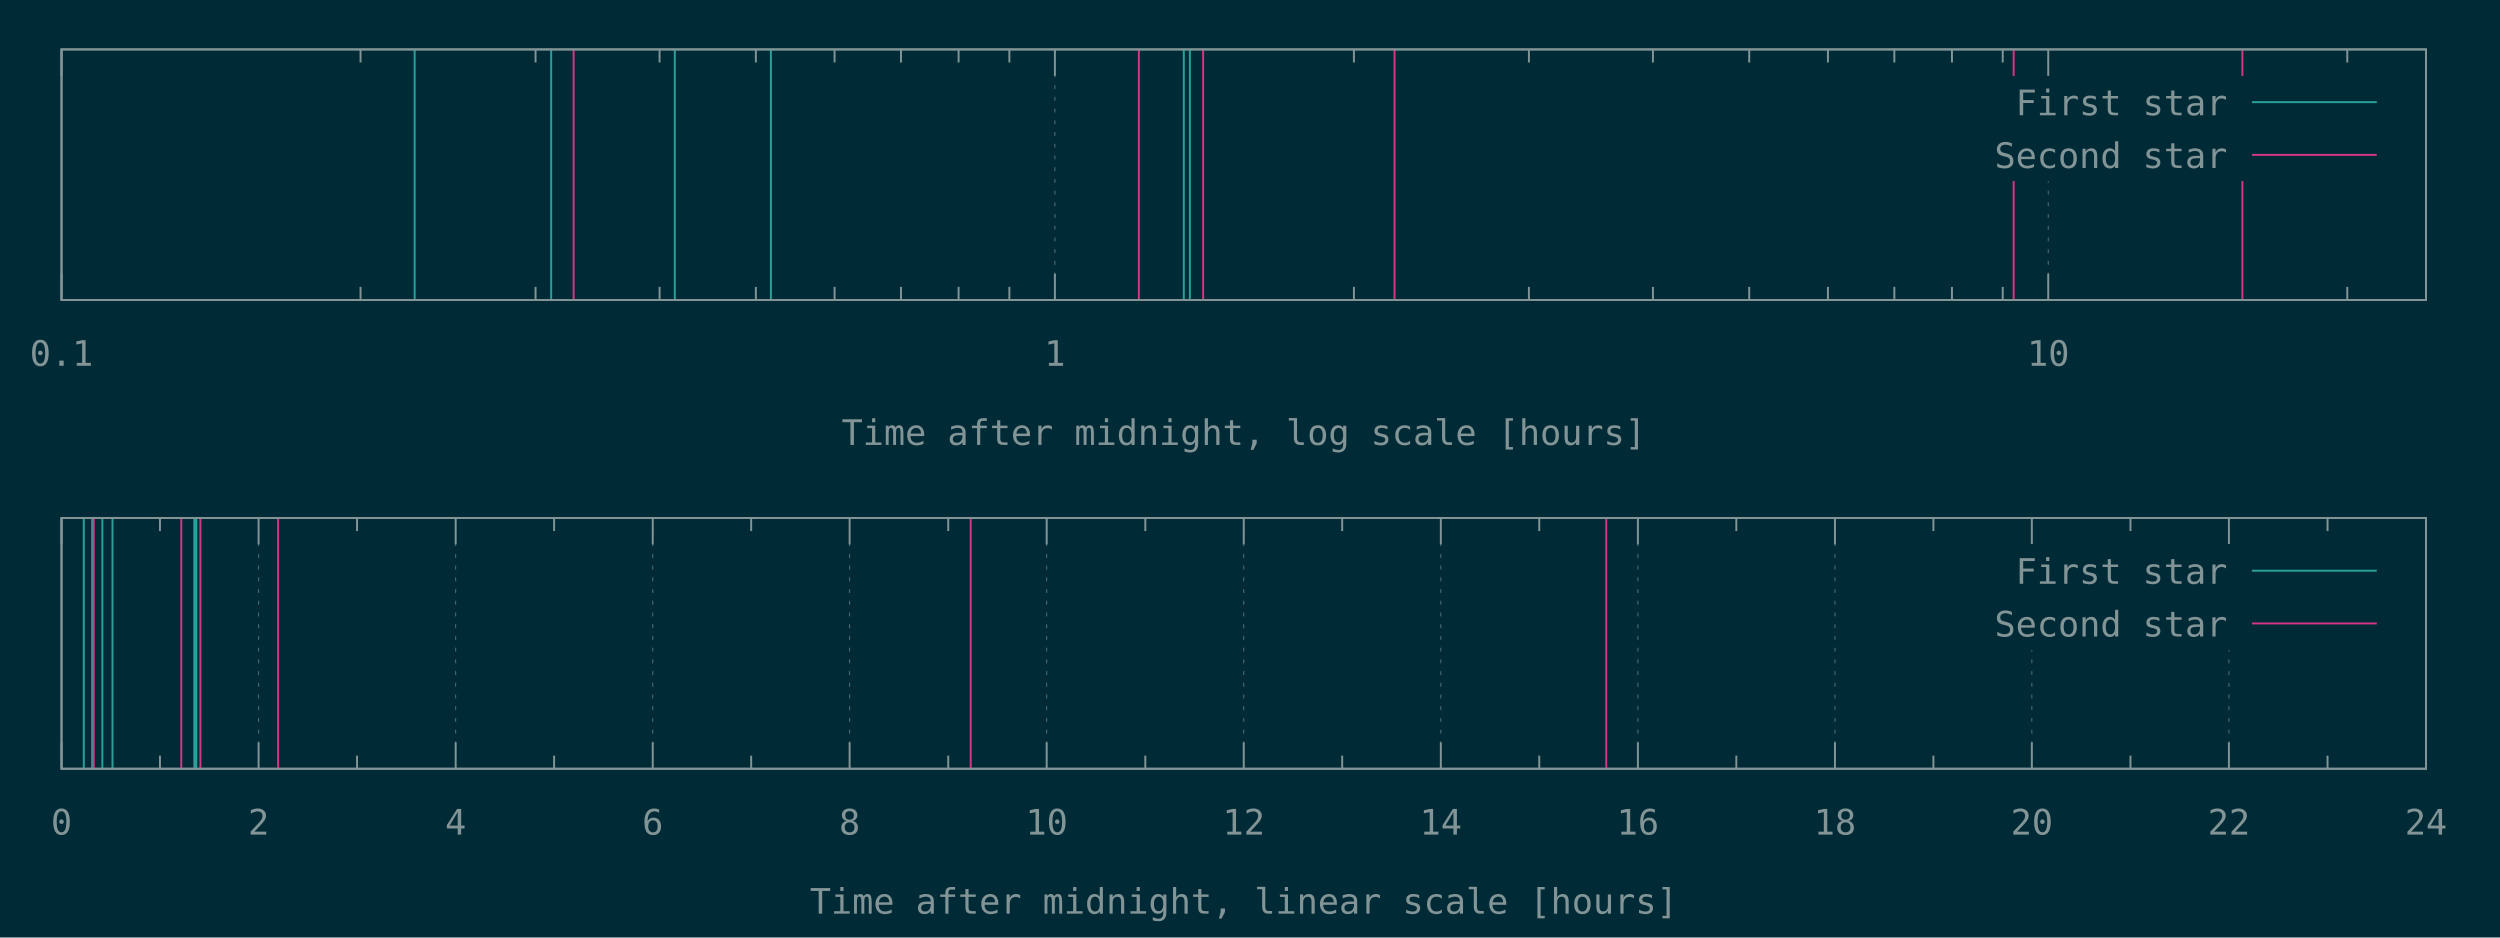
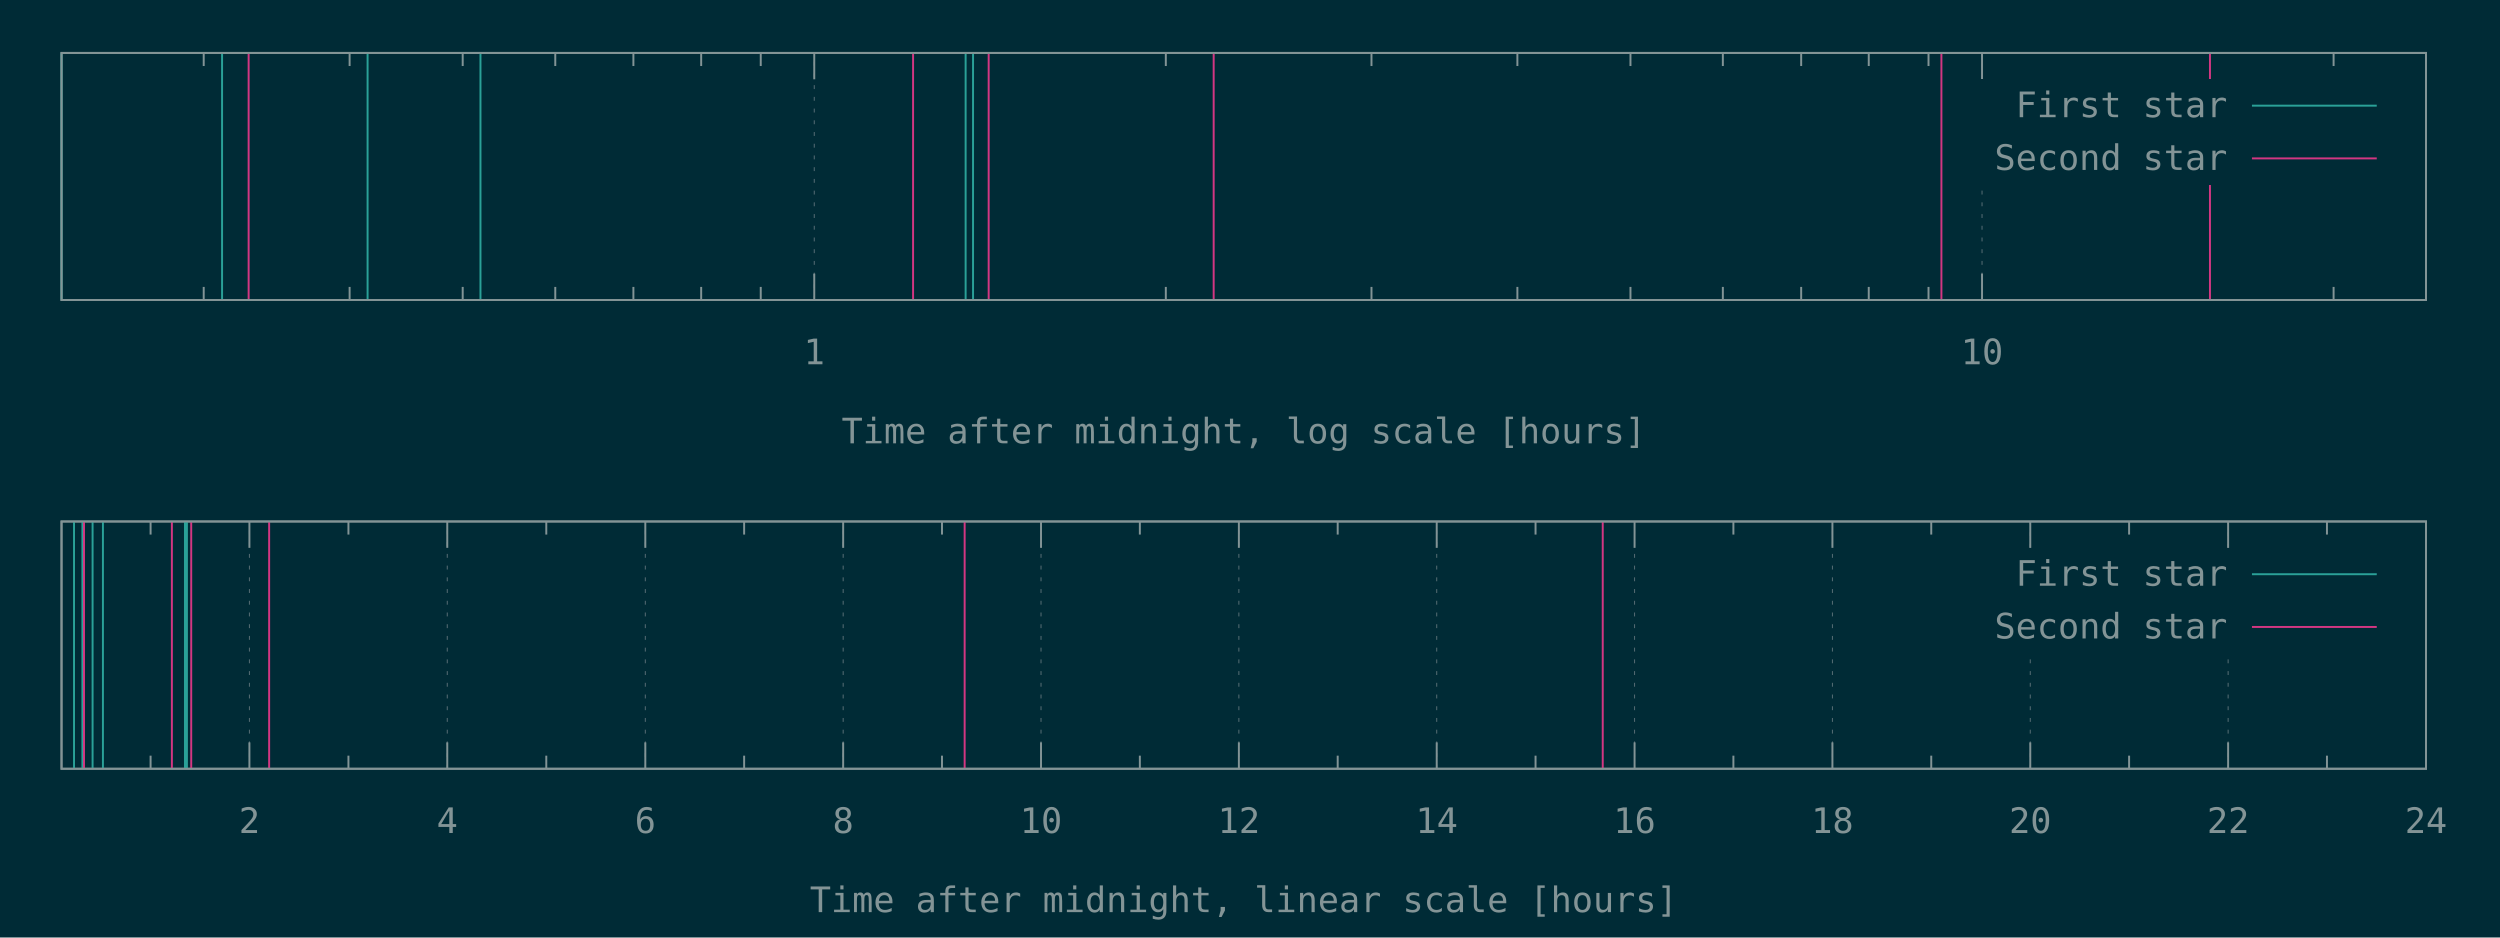
<svg xmlns="http://www.w3.org/2000/svg" xmlns:xlink="http://www.w3.org/1999/xlink" width="1280" height="480" viewBox="0 0 1280 480">
  <g id="gnuplot_canvas">
    <rect x="0" y="0" width="1280" height="480" fill="#002b36" />
    <defs>
      <circle id="gpDot" r="0.5" stroke-width="0.5" />
      <path id="gpPt0" stroke-width="0.148" stroke="currentColor" d="M-1,0 h2 M0,-1 v2" />
      <path id="gpPt1" stroke-width="0.148" stroke="currentColor" d="M-1,-1 L1,1 M1,-1 L-1,1" />
      <path id="gpPt2" stroke-width="0.148" stroke="currentColor" d="M-1,0 L1,0 M0,-1 L0,1 M-1,-1 L1,1 M-1,1 L1,-1" />
      <rect id="gpPt3" stroke-width="0.148" stroke="currentColor" x="-1" y="-1" width="2" height="2" />
      <rect id="gpPt4" stroke-width="0.148" stroke="currentColor" fill="currentColor" x="-1" y="-1" width="2" height="2" />
      <circle id="gpPt5" stroke-width="0.148" stroke="currentColor" cx="0" cy="0" r="1" />
      <use xlink:href="#gpPt5" id="gpPt6" fill="currentColor" stroke="none" />
      <path id="gpPt7" stroke-width="0.148" stroke="currentColor" d="M0,-1.33 L-1.33,0.67 L1.33,0.67 z" />
      <use xlink:href="#gpPt7" id="gpPt8" fill="currentColor" stroke="none" />
      <use xlink:href="#gpPt7" id="gpPt9" stroke="currentColor" transform="rotate(180)" />
      <use xlink:href="#gpPt9" id="gpPt10" fill="currentColor" stroke="none" />
      <use xlink:href="#gpPt3" id="gpPt11" stroke="currentColor" transform="rotate(45)" />
      <use xlink:href="#gpPt11" id="gpPt12" fill="currentColor" stroke="none" />
      <path id="gpPt13" stroke-width="0.148" stroke="currentColor" d="M0,1.330 L1.265,0.411 L0.782,-1.067 L-0.782,-1.076 L-1.265,0.411 z" />
      <use xlink:href="#gpPt13" id="gpPt14" fill="currentColor" stroke="none" />
      <filter id="textbox" filterUnits="objectBoundingBox" x="0" y="0" height="1" width="1">
        <feFlood flood-color="#002B36" flood-opacity="1" result="bgnd" />
        <feComposite in="SourceGraphic" in2="bgnd" operator="atop" />
      </filter>
      <filter id="greybox" filterUnits="objectBoundingBox" x="0" y="0" height="1" width="1">
        <feFlood flood-color="lightgrey" flood-opacity="1" result="grey" />
        <feComposite in="SourceGraphic" in2="grey" operator="atop" />
      </filter>
    </defs>
    <g fill="none" color="#002B36" stroke="currentColor" stroke-width="1.00" stroke-linecap="butt" stroke-linejoin="miter">
</g>
    <g fill="none" color="black" stroke="currentColor" stroke-width="1.00" stroke-linecap="butt" stroke-linejoin="miter">
- </g>
-     <g fill="none" color="black" stroke="rgb(131, 148, 150)" stroke-width="0.50" stroke-linecap="butt" stroke-linejoin="miter">
- </g>
-     <g fill="none" color="gray" stroke="currentColor" stroke-width="0.50" stroke-linecap="butt" stroke-linejoin="miter">
-       <path stroke="rgb( 88, 110, 117)" stroke-dasharray="2,4" class="gridline" d="M31.5,153.6 L31.5,25.3  " />
-     </g>
-     <g fill="none" color="gray" stroke="rgb( 88, 110, 117)" stroke-width="1.00" stroke-linecap="butt" stroke-linejoin="miter">
- </g>
-     <g fill="none" color="black" stroke="currentColor" stroke-width="1.00" stroke-linecap="butt" stroke-linejoin="miter">
-       <path stroke="rgb(131, 148, 150)" d="M31.5,153.6 L31.5,140.1 M31.5,25.3 L31.5,38.8  " />
-       <g transform="translate(31.5,187.3)" stroke="none" fill="rgb(131,148,150)" font-family="Inconsolata" font-size="18.00" text-anchor="middle">
-         <text>
-           <tspan font-family="Inconsolata"> 0.1</tspan>
-         </text>
-       </g>
-     </g>
-     <g fill="none" color="black" stroke="currentColor" stroke-width="1.00" stroke-linecap="butt" stroke-linejoin="miter">
-       <path stroke="rgb(131, 148, 150)" d="M184.6,153.6 L184.6,146.9 M184.6,25.3 L184.6,32.0 M274.2,153.6 L274.2,146.9 M274.2,25.3 L274.2,32.0   M337.7,153.6 L337.7,146.9 M337.7,25.3 L337.7,32.0 M387.0,153.6 L387.0,146.9 M387.0,25.3 L387.0,32.0   M427.3,153.6 L427.3,146.9 M427.3,25.3 L427.3,32.0 M461.3,153.6 L461.3,146.9 M461.3,25.3 L461.3,32.0   M490.8,153.6 L490.8,146.9 M490.8,25.3 L490.8,32.0 M516.8,153.6 L516.8,146.9 M516.8,25.3 L516.8,32.0    " />
-     </g>
-     <g fill="none" color="black" stroke="rgb(131, 148, 150)" stroke-width="0.50" stroke-linecap="butt" stroke-linejoin="miter">
- </g>
-     <g fill="none" color="gray" stroke="currentColor" stroke-width="0.50" stroke-linecap="butt" stroke-linejoin="miter">
-       <path stroke="rgb( 88, 110, 117)" stroke-dasharray="2,4" class="gridline" d="M540.1,153.6 L540.1,25.3  " />
-     </g>
-     <g fill="none" color="gray" stroke="rgb( 88, 110, 117)" stroke-width="1.00" stroke-linecap="butt" stroke-linejoin="miter">
- </g>
-     <g fill="none" color="black" stroke="currentColor" stroke-width="1.00" stroke-linecap="butt" stroke-linejoin="miter">
-       <path stroke="rgb(131, 148, 150)" d="M540.1,153.6 L540.1,140.1 M540.1,25.3 L540.1,38.8  " />
-       <g transform="translate(540.1,187.3)" stroke="none" fill="rgb(131,148,150)" font-family="Inconsolata" font-size="18.00" text-anchor="middle">
+       <path stroke="rgb(131, 148, 150)" d="M104.3,153.6 L104.3,146.9 M104.3,27.1 L104.3,33.8 M179.0,153.6 L179.0,146.9 M179.0,27.1 L179.0,33.8   M236.9,153.6 L236.9,146.9 M236.9,27.1 L236.9,33.8 M284.3,153.6 L284.3,146.9 M284.3,27.1 L284.3,33.8   M324.3,153.6 L324.3,146.9 M324.3,27.1 L324.3,33.8 M359.0,153.6 L359.0,146.9 M359.0,27.1 L359.0,33.8   M389.5,153.6 L389.5,146.9 M389.5,27.1 L389.5,33.8  " />
+     </g>
+     <g fill="none" color="black" stroke="rgb(131, 148, 150)" stroke-width="0.50" stroke-linecap="butt" stroke-linejoin="miter">
+ </g>
+     <g fill="none" color="gray" stroke="currentColor" stroke-width="0.50" stroke-linecap="butt" stroke-linejoin="miter">
+       <path stroke="rgb( 88, 110, 117)" stroke-dasharray="2,4" class="gridline" d="M416.9,153.6 L416.9,27.1  " />
+     </g>
+     <g fill="none" color="gray" stroke="rgb( 88, 110, 117)" stroke-width="1.00" stroke-linecap="butt" stroke-linejoin="miter">
+ </g>
+     <g fill="none" color="black" stroke="currentColor" stroke-width="1.00" stroke-linecap="butt" stroke-linejoin="miter">
+       <path stroke="rgb(131, 148, 150)" d="M416.9,153.6 L416.9,140.1 M416.9,27.1 L416.9,40.6  " />
+       <g transform="translate(416.9,186.5)" stroke="none" fill="rgb(131,148,150)" font-family="Inconsolata" font-size="18.00" text-anchor="middle">
        <text>
          <tspan font-family="Inconsolata"> 1</tspan>
        </text>
      </g>
    </g>
    <g fill="none" color="black" stroke="currentColor" stroke-width="1.00" stroke-linecap="butt" stroke-linejoin="miter">
-       <path stroke="rgb(131, 148, 150)" d="M693.2,153.6 L693.2,146.9 M693.2,25.3 L693.2,32.0 M782.8,153.6 L782.8,146.9 M782.8,25.3 L782.8,32.0   M846.3,153.6 L846.3,146.9 M846.3,25.3 L846.3,32.0 M895.6,153.6 L895.6,146.9 M895.6,25.3 L895.6,32.0   M935.9,153.6 L935.9,146.9 M935.9,25.3 L935.9,32.0 M969.9,153.6 L969.9,146.9 M969.9,25.3 L969.9,32.0   M999.4,153.6 L999.4,146.9 M999.4,25.3 L999.4,32.0 M1025.4,153.6 L1025.4,146.9 M1025.4,25.3 L1025.4,32.0    " />
-     </g>
-     <g fill="none" color="black" stroke="rgb(131, 148, 150)" stroke-width="0.50" stroke-linecap="butt" stroke-linejoin="miter">
- </g>
-     <g fill="none" color="gray" stroke="currentColor" stroke-width="0.50" stroke-linecap="butt" stroke-linejoin="miter">
-       <path stroke="rgb( 88, 110, 117)" stroke-dasharray="2,4" class="gridline" d="M1048.7,153.6 L1048.7,92.8 M1048.7,38.8 L1048.7,25.3  " />
-     </g>
-     <g fill="none" color="gray" stroke="rgb( 88, 110, 117)" stroke-width="1.00" stroke-linecap="butt" stroke-linejoin="miter">
- </g>
-     <g fill="none" color="black" stroke="currentColor" stroke-width="1.00" stroke-linecap="butt" stroke-linejoin="miter">
-       <path stroke="rgb(131, 148, 150)" d="M1048.7,153.6 L1048.7,140.1 M1048.7,25.3 L1048.7,38.8  " />
-       <g transform="translate(1048.7,187.3)" stroke="none" fill="rgb(131,148,150)" font-family="Inconsolata" font-size="18.00" text-anchor="middle">
+       <path stroke="rgb(131, 148, 150)" d="M596.9,153.6 L596.9,146.9 M596.9,27.1 L596.9,33.8 M702.2,153.6 L702.2,146.9 M702.2,27.1 L702.2,33.8   M776.9,153.6 L776.9,146.9 M776.9,27.1 L776.9,33.8 M834.8,153.6 L834.8,146.9 M834.8,27.1 L834.8,33.8   M882.1,153.6 L882.1,146.9 M882.1,27.1 L882.1,33.8 M922.2,153.6 L922.2,146.9 M922.2,27.1 L922.2,33.8   M956.8,153.6 L956.8,146.9 M956.8,27.1 L956.8,33.8 M987.4,153.6 L987.4,146.9 M987.4,27.1 L987.4,33.8    " />
+     </g>
+     <g fill="none" color="black" stroke="rgb(131, 148, 150)" stroke-width="0.50" stroke-linecap="butt" stroke-linejoin="miter">
+ </g>
+     <g fill="none" color="gray" stroke="currentColor" stroke-width="0.50" stroke-linecap="butt" stroke-linejoin="miter">
+       <path stroke="rgb( 88, 110, 117)" stroke-dasharray="2,4" class="gridline" d="M1014.8,153.6 L1014.8,94.6 M1014.8,40.6 L1014.8,27.1  " />
+     </g>
+     <g fill="none" color="gray" stroke="rgb( 88, 110, 117)" stroke-width="1.00" stroke-linecap="butt" stroke-linejoin="miter">
+ </g>
+     <g fill="none" color="black" stroke="currentColor" stroke-width="1.00" stroke-linecap="butt" stroke-linejoin="miter">
+       <path stroke="rgb(131, 148, 150)" d="M1014.8,153.6 L1014.8,140.1 M1014.8,27.1 L1014.8,40.6  " />
+       <g transform="translate(1014.8,186.5)" stroke="none" fill="rgb(131,148,150)" font-family="Inconsolata" font-size="18.00" text-anchor="middle">
        <text>
          <tspan font-family="Inconsolata"> 10</tspan>
        </text>
      </g>
    </g>
    <g fill="none" color="black" stroke="currentColor" stroke-width="1.00" stroke-linecap="butt" stroke-linejoin="miter">
-       <path stroke="rgb(131, 148, 150)" d="M1201.8,153.6 L1201.8,146.9 M1201.8,25.3 L1201.8,32.0  " />
-     </g>
-     <g fill="none" color="black" stroke="currentColor" stroke-width="1.00" stroke-linecap="butt" stroke-linejoin="miter">
-       <path stroke="rgb(131, 148, 150)" d="M31.5,25.3 L31.5,153.6 L1242.1,153.6 L1242.1,25.3 L31.5,25.3 Z  " />
-     </g>
-     <g fill="none" color="black" stroke="currentColor" stroke-width="1.00" stroke-linecap="butt" stroke-linejoin="miter">
-       <g transform="translate(636.8,227.8)" stroke="none" fill="rgb(131,148,150)" font-family="Inconsolata" font-size="18.00" text-anchor="middle">
+       <path stroke="rgb(131, 148, 150)" d="M1194.8,153.6 L1194.8,146.9 M1194.8,27.1 L1194.8,33.8  " />
+     </g>
+     <g fill="none" color="black" stroke="currentColor" stroke-width="1.00" stroke-linecap="butt" stroke-linejoin="miter">
+       <path stroke="rgb(131, 148, 150)" d="M31.5,27.1 L31.5,153.6 L1242.1,153.6 L1242.1,27.1 L31.5,27.1 Z  " />
+     </g>
+     <g fill="none" color="black" stroke="currentColor" stroke-width="1.00" stroke-linecap="butt" stroke-linejoin="miter">
+       <g transform="translate(636.8,227.0)" stroke="none" fill="rgb(131,148,150)" font-family="Inconsolata" font-size="18.00" text-anchor="middle">
        <text>
          <tspan font-family="Inconsolata">Time after midnight, log scale [hours]</tspan>
        </text>
      </g>
    </g>
    <g fill="none" color="black" stroke="currentColor" stroke-width="1.00" stroke-linecap="butt" stroke-linejoin="miter">
</g>
    <g id="gnuplot_plot_1a">
      <g fill="none" color="black" stroke="currentColor" stroke-width="1.00" stroke-linecap="butt" stroke-linejoin="miter">
-         <path stroke="rgb( 42, 161, 152)" d="M212.3,153.6 L212.3,25.3 M282.2,153.6 L282.2,25.3 M345.5,153.6 L345.5,25.3 M394.7,153.6 L394.7,25.3   M606.1,153.6 L606.1,25.3 M609.2,153.6 L609.2,25.3  " />
+         <path stroke="rgb( 42, 161, 152)" d="M31.5,153.6 L31.5,27.1 M113.7,153.6 L113.7,27.1 M188.2,153.6 L188.2,27.1 M246.0,153.6 L246.0,27.1   M494.4,153.6 L494.4,27.1 M498.2,153.6 L498.2,27.1  " />
      </g>
    </g>
    <g id="gnuplot_plot_2a">
      <g fill="none" color="black" stroke="currentColor" stroke-width="1.00" stroke-linecap="butt" stroke-linejoin="miter">
-         <path stroke="rgb(211,  54, 130)" d="M293.7,153.6 L293.7,25.3 M583.1,153.6 L583.1,25.3 M616.0,153.6 L616.0,25.3 M714.0,153.6 L714.0,25.3   M1031.0,153.6 L1031.0,25.3 M1148.1,153.6 L1148.1,25.3  " />
+         <path stroke="rgb(211,  54, 130)" d="M127.3,153.6 L127.3,27.1 M467.5,153.6 L467.5,27.1 M506.2,153.6 L506.2,27.1 M621.4,153.6 L621.4,27.1   M994.0,153.6 L994.0,27.1 M1131.5,153.6 L1131.5,27.1  " />
      </g>
    </g>
    <g stroke="none" shape-rendering="crispEdges">
-       <polygon fill="#002B36" points="1001.8,92.8 1229.5,92.8 1229.5,38.8 1001.8,38.8 " />
+       <polygon fill="#002B36" points="1001.8,94.6 1229.5,94.6 1229.5,40.6 1001.8,40.6 " />
    </g>
    <g id="gnuplot_plot_1a">
      <g fill="none" color="black" stroke="currentColor" stroke-width="1.00" stroke-linecap="butt" stroke-linejoin="miter">
-         <g transform="translate(1140.4,59.0)" stroke="none" fill="rgb(131,148,150)" font-family="Inconsolata" font-size="18.00" text-anchor="end">
+         <g transform="translate(1140.4,60.0)" stroke="none" fill="rgb(131,148,150)" font-family="Inconsolata" font-size="18.00" text-anchor="end">
          <text>
            <tspan font-family="Inconsolata">First star</tspan>
          </text>
        </g>
      </g>
      <g fill="none" color="black" stroke="currentColor" stroke-width="1.00" stroke-linecap="butt" stroke-linejoin="miter">
-         <path stroke="rgb( 42, 161, 152)" d="M1153.0,52.3 L1216.9,52.3  " />
+         <path stroke="rgb( 42, 161, 152)" d="M1153.0,54.1 L1216.9,54.1  " />
      </g>
    </g>
    <g id="gnuplot_plot_2a">
      <g fill="none" color="black" stroke="currentColor" stroke-width="1.00" stroke-linecap="butt" stroke-linejoin="miter">
-         <g transform="translate(1140.4,86.0)" stroke="none" fill="rgb(131,148,150)" font-family="Inconsolata" font-size="18.00" text-anchor="end">
+         <g transform="translate(1140.4,87.0)" stroke="none" fill="rgb(131,148,150)" font-family="Inconsolata" font-size="18.00" text-anchor="end">
          <text>
            <tspan font-family="Inconsolata">Second star</tspan>
          </text>
        </g>
      </g>
      <g fill="none" color="black" stroke="currentColor" stroke-width="1.00" stroke-linecap="butt" stroke-linejoin="miter">
-         <path stroke="rgb(211,  54, 130)" d="M1153.0,79.3 L1216.9,79.3  " />
+         <path stroke="rgb(211,  54, 130)" d="M1153.0,81.1 L1216.9,81.1  " />
      </g>
    </g>
    <g fill="none" color="#002B36" stroke="rgb(211,  54, 130)" stroke-width="2.00" stroke-linecap="butt" stroke-linejoin="miter">
</g>
    <g fill="none" color="black" stroke="currentColor" stroke-width="2.00" stroke-linecap="butt" stroke-linejoin="miter">
</g>
    <g fill="none" color="black" stroke="black" stroke-width="1.00" stroke-linecap="butt" stroke-linejoin="miter">
</g>
    <g fill="none" color="black" stroke="currentColor" stroke-width="1.00" stroke-linecap="butt" stroke-linejoin="miter">
-       <path stroke="rgb(131, 148, 150)" d="M31.5,25.3 L31.5,153.6 L1242.1,153.6 L1242.1,25.3 L31.5,25.3 Z  " />
-     </g>
-     <g fill="none" color="black" stroke="currentColor" stroke-width="1.00" stroke-linecap="butt" stroke-linejoin="miter">
- </g>
-     <g fill="none" color="black" stroke="currentColor" stroke-width="1.00" stroke-linecap="butt" stroke-linejoin="miter">
- </g>
-     <g fill="none" color="black" stroke="rgb(131, 148, 150)" stroke-width="0.50" stroke-linecap="butt" stroke-linejoin="miter">
- </g>
-     <g fill="none" color="gray" stroke="currentColor" stroke-width="0.50" stroke-linecap="butt" stroke-linejoin="miter">
-       <path stroke="rgb( 88, 110, 117)" stroke-dasharray="2,4" class="gridline" d="M31.5,393.6 L31.5,265.2  " />
-     </g>
-     <g fill="none" color="gray" stroke="rgb( 88, 110, 117)" stroke-width="1.00" stroke-linecap="butt" stroke-linejoin="miter">
- </g>
-     <g fill="none" color="black" stroke="currentColor" stroke-width="1.00" stroke-linecap="butt" stroke-linejoin="miter">
-       <path stroke="rgb(131, 148, 150)" d="M31.5,393.6 L31.5,380.1 M31.5,265.2 L31.5,278.7  " />
-       <g transform="translate(31.5,427.3)" stroke="none" fill="rgb(131,148,150)" font-family="Inconsolata" font-size="18.00" text-anchor="middle">
-         <text>
-           <tspan font-family="Inconsolata"> 0</tspan>
-         </text>
-       </g>
-     </g>
-     <g fill="none" color="black" stroke="currentColor" stroke-width="1.00" stroke-linecap="butt" stroke-linejoin="miter">
-       <path stroke="rgb(131, 148, 150)" d="M81.9,393.6 L81.9,386.9 M81.9,265.2 L81.9,271.9  " />
-     </g>
-     <g fill="none" color="black" stroke="rgb(131, 148, 150)" stroke-width="0.50" stroke-linecap="butt" stroke-linejoin="miter">
- </g>
-     <g fill="none" color="gray" stroke="currentColor" stroke-width="0.50" stroke-linecap="butt" stroke-linejoin="miter">
-       <path stroke="rgb( 88, 110, 117)" stroke-dasharray="2,4" class="gridline" d="M132.4,393.6 L132.4,265.2  " />
-     </g>
-     <g fill="none" color="gray" stroke="rgb( 88, 110, 117)" stroke-width="1.00" stroke-linecap="butt" stroke-linejoin="miter">
- </g>
-     <g fill="none" color="black" stroke="currentColor" stroke-width="1.00" stroke-linecap="butt" stroke-linejoin="miter">
-       <path stroke="rgb(131, 148, 150)" d="M132.4,393.6 L132.4,380.1 M132.4,265.2 L132.4,278.7  " />
-       <g transform="translate(132.4,427.3)" stroke="none" fill="rgb(131,148,150)" font-family="Inconsolata" font-size="18.00" text-anchor="middle">
+       <path stroke="rgb(131, 148, 150)" d="M31.5,27.1 L31.5,153.6 L1242.1,153.6 L1242.1,27.1 L31.5,27.1 Z  " />
+     </g>
+     <g fill="none" color="black" stroke="currentColor" stroke-width="1.00" stroke-linecap="butt" stroke-linejoin="miter">
+ </g>
+     <g fill="none" color="black" stroke="currentColor" stroke-width="1.00" stroke-linecap="butt" stroke-linejoin="miter">
+       <path stroke="rgb(131, 148, 150)" d="M77.1,393.6 L77.1,386.9 M77.1,267.0 L77.1,273.7  " />
+     </g>
+     <g fill="none" color="black" stroke="rgb(131, 148, 150)" stroke-width="0.50" stroke-linecap="butt" stroke-linejoin="miter">
+ </g>
+     <g fill="none" color="gray" stroke="currentColor" stroke-width="0.50" stroke-linecap="butt" stroke-linejoin="miter">
+       <path stroke="rgb( 88, 110, 117)" stroke-dasharray="2,4" class="gridline" d="M127.7,393.6 L127.7,267.0  " />
+     </g>
+     <g fill="none" color="gray" stroke="rgb( 88, 110, 117)" stroke-width="1.00" stroke-linecap="butt" stroke-linejoin="miter">
+ </g>
+     <g fill="none" color="black" stroke="currentColor" stroke-width="1.00" stroke-linecap="butt" stroke-linejoin="miter">
+       <path stroke="rgb(131, 148, 150)" d="M127.7,393.6 L127.7,380.1 M127.7,267.0 L127.7,280.5  " />
+       <g transform="translate(127.7,426.5)" stroke="none" fill="rgb(131,148,150)" font-family="Inconsolata" font-size="18.00" text-anchor="middle">
        <text>
          <tspan font-family="Inconsolata"> 2</tspan>
        </text>
      </g>
    </g>
    <g fill="none" color="black" stroke="currentColor" stroke-width="1.00" stroke-linecap="butt" stroke-linejoin="miter">
-       <path stroke="rgb(131, 148, 150)" d="M182.8,393.6 L182.8,386.9 M182.8,265.2 L182.8,271.9  " />
-     </g>
-     <g fill="none" color="black" stroke="rgb(131, 148, 150)" stroke-width="0.50" stroke-linecap="butt" stroke-linejoin="miter">
- </g>
-     <g fill="none" color="gray" stroke="currentColor" stroke-width="0.50" stroke-linecap="butt" stroke-linejoin="miter">
-       <path stroke="rgb( 88, 110, 117)" stroke-dasharray="2,4" class="gridline" d="M233.3,393.6 L233.3,265.2  " />
-     </g>
-     <g fill="none" color="gray" stroke="rgb( 88, 110, 117)" stroke-width="1.00" stroke-linecap="butt" stroke-linejoin="miter">
- </g>
-     <g fill="none" color="black" stroke="currentColor" stroke-width="1.00" stroke-linecap="butt" stroke-linejoin="miter">
-       <path stroke="rgb(131, 148, 150)" d="M233.3,393.6 L233.3,380.1 M233.3,265.2 L233.3,278.7  " />
-       <g transform="translate(233.3,427.3)" stroke="none" fill="rgb(131,148,150)" font-family="Inconsolata" font-size="18.00" text-anchor="middle">
+       <path stroke="rgb(131, 148, 150)" d="M178.4,393.6 L178.4,386.9 M178.4,267.0 L178.4,273.7  " />
+     </g>
+     <g fill="none" color="black" stroke="rgb(131, 148, 150)" stroke-width="0.50" stroke-linecap="butt" stroke-linejoin="miter">
+ </g>
+     <g fill="none" color="gray" stroke="currentColor" stroke-width="0.50" stroke-linecap="butt" stroke-linejoin="miter">
+       <path stroke="rgb( 88, 110, 117)" stroke-dasharray="2,4" class="gridline" d="M229.0,393.6 L229.0,267.0  " />
+     </g>
+     <g fill="none" color="gray" stroke="rgb( 88, 110, 117)" stroke-width="1.00" stroke-linecap="butt" stroke-linejoin="miter">
+ </g>
+     <g fill="none" color="black" stroke="currentColor" stroke-width="1.00" stroke-linecap="butt" stroke-linejoin="miter">
+       <path stroke="rgb(131, 148, 150)" d="M229.0,393.6 L229.0,380.1 M229.0,267.0 L229.0,280.5  " />
+       <g transform="translate(229.0,426.5)" stroke="none" fill="rgb(131,148,150)" font-family="Inconsolata" font-size="18.00" text-anchor="middle">
        <text>
          <tspan font-family="Inconsolata"> 4</tspan>
        </text>
      </g>
    </g>
    <g fill="none" color="black" stroke="currentColor" stroke-width="1.00" stroke-linecap="butt" stroke-linejoin="miter">
-       <path stroke="rgb(131, 148, 150)" d="M283.7,393.6 L283.7,386.9 M283.7,265.2 L283.7,271.9  " />
-     </g>
-     <g fill="none" color="black" stroke="rgb(131, 148, 150)" stroke-width="0.50" stroke-linecap="butt" stroke-linejoin="miter">
- </g>
-     <g fill="none" color="gray" stroke="currentColor" stroke-width="0.50" stroke-linecap="butt" stroke-linejoin="miter">
-       <path stroke="rgb( 88, 110, 117)" stroke-dasharray="2,4" class="gridline" d="M334.2,393.6 L334.2,265.2  " />
-     </g>
-     <g fill="none" color="gray" stroke="rgb( 88, 110, 117)" stroke-width="1.00" stroke-linecap="butt" stroke-linejoin="miter">
- </g>
-     <g fill="none" color="black" stroke="currentColor" stroke-width="1.00" stroke-linecap="butt" stroke-linejoin="miter">
-       <path stroke="rgb(131, 148, 150)" d="M334.2,393.6 L334.2,380.1 M334.2,265.2 L334.2,278.7  " />
-       <g transform="translate(334.2,427.3)" stroke="none" fill="rgb(131,148,150)" font-family="Inconsolata" font-size="18.00" text-anchor="middle">
+       <path stroke="rgb(131, 148, 150)" d="M279.7,393.6 L279.7,386.9 M279.7,267.0 L279.7,273.7  " />
+     </g>
+     <g fill="none" color="black" stroke="rgb(131, 148, 150)" stroke-width="0.50" stroke-linecap="butt" stroke-linejoin="miter">
+ </g>
+     <g fill="none" color="gray" stroke="currentColor" stroke-width="0.50" stroke-linecap="butt" stroke-linejoin="miter">
+       <path stroke="rgb( 88, 110, 117)" stroke-dasharray="2,4" class="gridline" d="M330.4,393.6 L330.4,267.0  " />
+     </g>
+     <g fill="none" color="gray" stroke="rgb( 88, 110, 117)" stroke-width="1.00" stroke-linecap="butt" stroke-linejoin="miter">
+ </g>
+     <g fill="none" color="black" stroke="currentColor" stroke-width="1.00" stroke-linecap="butt" stroke-linejoin="miter">
+       <path stroke="rgb(131, 148, 150)" d="M330.4,393.6 L330.4,380.1 M330.4,267.0 L330.4,280.5  " />
+       <g transform="translate(330.4,426.5)" stroke="none" fill="rgb(131,148,150)" font-family="Inconsolata" font-size="18.00" text-anchor="middle">
        <text>
          <tspan font-family="Inconsolata"> 6</tspan>
        </text>
      </g>
    </g>
    <g fill="none" color="black" stroke="currentColor" stroke-width="1.00" stroke-linecap="butt" stroke-linejoin="miter">
-       <path stroke="rgb(131, 148, 150)" d="M384.6,393.6 L384.6,386.9 M384.6,265.2 L384.6,271.9  " />
-     </g>
-     <g fill="none" color="black" stroke="rgb(131, 148, 150)" stroke-width="0.50" stroke-linecap="butt" stroke-linejoin="miter">
- </g>
-     <g fill="none" color="gray" stroke="currentColor" stroke-width="0.50" stroke-linecap="butt" stroke-linejoin="miter">
-       <path stroke="rgb( 88, 110, 117)" stroke-dasharray="2,4" class="gridline" d="M435.0,393.6 L435.0,265.2  " />
-     </g>
-     <g fill="none" color="gray" stroke="rgb( 88, 110, 117)" stroke-width="1.00" stroke-linecap="butt" stroke-linejoin="miter">
- </g>
-     <g fill="none" color="black" stroke="currentColor" stroke-width="1.00" stroke-linecap="butt" stroke-linejoin="miter">
-       <path stroke="rgb(131, 148, 150)" d="M435.0,393.6 L435.0,380.1 M435.0,265.2 L435.0,278.7  " />
-       <g transform="translate(435.0,427.3)" stroke="none" fill="rgb(131,148,150)" font-family="Inconsolata" font-size="18.00" text-anchor="middle">
+       <path stroke="rgb(131, 148, 150)" d="M381.0,393.6 L381.0,386.9 M381.0,267.0 L381.0,273.7  " />
+     </g>
+     <g fill="none" color="black" stroke="rgb(131, 148, 150)" stroke-width="0.50" stroke-linecap="butt" stroke-linejoin="miter">
+ </g>
+     <g fill="none" color="gray" stroke="currentColor" stroke-width="0.50" stroke-linecap="butt" stroke-linejoin="miter">
+       <path stroke="rgb( 88, 110, 117)" stroke-dasharray="2,4" class="gridline" d="M431.7,393.6 L431.7,267.0  " />
+     </g>
+     <g fill="none" color="gray" stroke="rgb( 88, 110, 117)" stroke-width="1.00" stroke-linecap="butt" stroke-linejoin="miter">
+ </g>
+     <g fill="none" color="black" stroke="currentColor" stroke-width="1.00" stroke-linecap="butt" stroke-linejoin="miter">
+       <path stroke="rgb(131, 148, 150)" d="M431.7,393.6 L431.7,380.1 M431.7,267.0 L431.7,280.5  " />
+       <g transform="translate(431.7,426.5)" stroke="none" fill="rgb(131,148,150)" font-family="Inconsolata" font-size="18.00" text-anchor="middle">
        <text>
          <tspan font-family="Inconsolata"> 8</tspan>
        </text>
      </g>
    </g>
    <g fill="none" color="black" stroke="currentColor" stroke-width="1.00" stroke-linecap="butt" stroke-linejoin="miter">
-       <path stroke="rgb(131, 148, 150)" d="M485.5,393.6 L485.5,386.9 M485.5,265.2 L485.5,271.9  " />
-     </g>
-     <g fill="none" color="black" stroke="rgb(131, 148, 150)" stroke-width="0.50" stroke-linecap="butt" stroke-linejoin="miter">
- </g>
-     <g fill="none" color="gray" stroke="currentColor" stroke-width="0.50" stroke-linecap="butt" stroke-linejoin="miter">
-       <path stroke="rgb( 88, 110, 117)" stroke-dasharray="2,4" class="gridline" d="M535.9,393.6 L535.9,265.2  " />
-     </g>
-     <g fill="none" color="gray" stroke="rgb( 88, 110, 117)" stroke-width="1.00" stroke-linecap="butt" stroke-linejoin="miter">
- </g>
-     <g fill="none" color="black" stroke="currentColor" stroke-width="1.00" stroke-linecap="butt" stroke-linejoin="miter">
-       <path stroke="rgb(131, 148, 150)" d="M535.9,393.6 L535.9,380.1 M535.9,265.2 L535.9,278.7  " />
-       <g transform="translate(535.9,427.3)" stroke="none" fill="rgb(131,148,150)" font-family="Inconsolata" font-size="18.00" text-anchor="middle">
+       <path stroke="rgb(131, 148, 150)" d="M482.3,393.6 L482.3,386.9 M482.3,267.0 L482.3,273.7  " />
+     </g>
+     <g fill="none" color="black" stroke="rgb(131, 148, 150)" stroke-width="0.50" stroke-linecap="butt" stroke-linejoin="miter">
+ </g>
+     <g fill="none" color="gray" stroke="currentColor" stroke-width="0.50" stroke-linecap="butt" stroke-linejoin="miter">
+       <path stroke="rgb( 88, 110, 117)" stroke-dasharray="2,4" class="gridline" d="M533.0,393.6 L533.0,267.0  " />
+     </g>
+     <g fill="none" color="gray" stroke="rgb( 88, 110, 117)" stroke-width="1.00" stroke-linecap="butt" stroke-linejoin="miter">
+ </g>
+     <g fill="none" color="black" stroke="currentColor" stroke-width="1.00" stroke-linecap="butt" stroke-linejoin="miter">
+       <path stroke="rgb(131, 148, 150)" d="M533.0,393.6 L533.0,380.1 M533.0,267.0 L533.0,280.5  " />
+       <g transform="translate(533.0,426.5)" stroke="none" fill="rgb(131,148,150)" font-family="Inconsolata" font-size="18.00" text-anchor="middle">
        <text>
          <tspan font-family="Inconsolata"> 10</tspan>
        </text>
      </g>
    </g>
    <g fill="none" color="black" stroke="currentColor" stroke-width="1.00" stroke-linecap="butt" stroke-linejoin="miter">
-       <path stroke="rgb(131, 148, 150)" d="M586.4,393.6 L586.4,386.9 M586.4,265.2 L586.4,271.9  " />
-     </g>
-     <g fill="none" color="black" stroke="rgb(131, 148, 150)" stroke-width="0.50" stroke-linecap="butt" stroke-linejoin="miter">
- </g>
-     <g fill="none" color="gray" stroke="currentColor" stroke-width="0.50" stroke-linecap="butt" stroke-linejoin="miter">
-       <path stroke="rgb( 88, 110, 117)" stroke-dasharray="2,4" class="gridline" d="M636.8,393.6 L636.8,265.2  " />
-     </g>
-     <g fill="none" color="gray" stroke="rgb( 88, 110, 117)" stroke-width="1.00" stroke-linecap="butt" stroke-linejoin="miter">
- </g>
-     <g fill="none" color="black" stroke="currentColor" stroke-width="1.00" stroke-linecap="butt" stroke-linejoin="miter">
-       <path stroke="rgb(131, 148, 150)" d="M636.8,393.6 L636.8,380.1 M636.8,265.2 L636.8,278.7  " />
-       <g transform="translate(636.8,427.3)" stroke="none" fill="rgb(131,148,150)" font-family="Inconsolata" font-size="18.00" text-anchor="middle">
+       <path stroke="rgb(131, 148, 150)" d="M583.6,393.6 L583.6,386.9 M583.6,267.0 L583.6,273.7  " />
+     </g>
+     <g fill="none" color="black" stroke="rgb(131, 148, 150)" stroke-width="0.50" stroke-linecap="butt" stroke-linejoin="miter">
+ </g>
+     <g fill="none" color="gray" stroke="currentColor" stroke-width="0.50" stroke-linecap="butt" stroke-linejoin="miter">
+       <path stroke="rgb( 88, 110, 117)" stroke-dasharray="2,4" class="gridline" d="M634.3,393.6 L634.3,267.0  " />
+     </g>
+     <g fill="none" color="gray" stroke="rgb( 88, 110, 117)" stroke-width="1.00" stroke-linecap="butt" stroke-linejoin="miter">
+ </g>
+     <g fill="none" color="black" stroke="currentColor" stroke-width="1.00" stroke-linecap="butt" stroke-linejoin="miter">
+       <path stroke="rgb(131, 148, 150)" d="M634.3,393.6 L634.3,380.1 M634.3,267.0 L634.3,280.5  " />
+       <g transform="translate(634.3,426.5)" stroke="none" fill="rgb(131,148,150)" font-family="Inconsolata" font-size="18.00" text-anchor="middle">
        <text>
          <tspan font-family="Inconsolata"> 12</tspan>
        </text>
      </g>
    </g>
    <g fill="none" color="black" stroke="currentColor" stroke-width="1.00" stroke-linecap="butt" stroke-linejoin="miter">
-       <path stroke="rgb(131, 148, 150)" d="M687.2,393.6 L687.2,386.9 M687.2,265.2 L687.2,271.9  " />
-     </g>
-     <g fill="none" color="black" stroke="rgb(131, 148, 150)" stroke-width="0.50" stroke-linecap="butt" stroke-linejoin="miter">
- </g>
-     <g fill="none" color="gray" stroke="currentColor" stroke-width="0.50" stroke-linecap="butt" stroke-linejoin="miter">
-       <path stroke="rgb( 88, 110, 117)" stroke-dasharray="2,4" class="gridline" d="M737.7,393.6 L737.7,265.2  " />
-     </g>
-     <g fill="none" color="gray" stroke="rgb( 88, 110, 117)" stroke-width="1.00" stroke-linecap="butt" stroke-linejoin="miter">
- </g>
-     <g fill="none" color="black" stroke="currentColor" stroke-width="1.00" stroke-linecap="butt" stroke-linejoin="miter">
-       <path stroke="rgb(131, 148, 150)" d="M737.7,393.6 L737.7,380.1 M737.7,265.2 L737.7,278.7  " />
-       <g transform="translate(737.7,427.3)" stroke="none" fill="rgb(131,148,150)" font-family="Inconsolata" font-size="18.00" text-anchor="middle">
+       <path stroke="rgb(131, 148, 150)" d="M684.9,393.6 L684.9,386.9 M684.9,267.0 L684.9,273.7  " />
+     </g>
+     <g fill="none" color="black" stroke="rgb(131, 148, 150)" stroke-width="0.50" stroke-linecap="butt" stroke-linejoin="miter">
+ </g>
+     <g fill="none" color="gray" stroke="currentColor" stroke-width="0.50" stroke-linecap="butt" stroke-linejoin="miter">
+       <path stroke="rgb( 88, 110, 117)" stroke-dasharray="2,4" class="gridline" d="M735.6,393.6 L735.6,267.0  " />
+     </g>
+     <g fill="none" color="gray" stroke="rgb( 88, 110, 117)" stroke-width="1.00" stroke-linecap="butt" stroke-linejoin="miter">
+ </g>
+     <g fill="none" color="black" stroke="currentColor" stroke-width="1.00" stroke-linecap="butt" stroke-linejoin="miter">
+       <path stroke="rgb(131, 148, 150)" d="M735.6,393.6 L735.6,380.1 M735.6,267.0 L735.6,280.5  " />
+       <g transform="translate(735.6,426.5)" stroke="none" fill="rgb(131,148,150)" font-family="Inconsolata" font-size="18.00" text-anchor="middle">
        <text>
          <tspan font-family="Inconsolata"> 14</tspan>
        </text>
      </g>
    </g>
    <g fill="none" color="black" stroke="currentColor" stroke-width="1.00" stroke-linecap="butt" stroke-linejoin="miter">
-       <path stroke="rgb(131, 148, 150)" d="M788.1,393.6 L788.1,386.9 M788.1,265.2 L788.1,271.9  " />
-     </g>
-     <g fill="none" color="black" stroke="rgb(131, 148, 150)" stroke-width="0.50" stroke-linecap="butt" stroke-linejoin="miter">
- </g>
-     <g fill="none" color="gray" stroke="currentColor" stroke-width="0.50" stroke-linecap="butt" stroke-linejoin="miter">
-       <path stroke="rgb( 88, 110, 117)" stroke-dasharray="2,4" class="gridline" d="M838.6,393.6 L838.6,265.2  " />
-     </g>
-     <g fill="none" color="gray" stroke="rgb( 88, 110, 117)" stroke-width="1.00" stroke-linecap="butt" stroke-linejoin="miter">
- </g>
-     <g fill="none" color="black" stroke="currentColor" stroke-width="1.00" stroke-linecap="butt" stroke-linejoin="miter">
-       <path stroke="rgb(131, 148, 150)" d="M838.6,393.6 L838.6,380.1 M838.6,265.2 L838.6,278.7  " />
-       <g transform="translate(838.6,427.3)" stroke="none" fill="rgb(131,148,150)" font-family="Inconsolata" font-size="18.00" text-anchor="middle">
+       <path stroke="rgb(131, 148, 150)" d="M786.2,393.6 L786.2,386.9 M786.2,267.0 L786.2,273.7  " />
+     </g>
+     <g fill="none" color="black" stroke="rgb(131, 148, 150)" stroke-width="0.50" stroke-linecap="butt" stroke-linejoin="miter">
+ </g>
+     <g fill="none" color="gray" stroke="currentColor" stroke-width="0.50" stroke-linecap="butt" stroke-linejoin="miter">
+       <path stroke="rgb( 88, 110, 117)" stroke-dasharray="2,4" class="gridline" d="M836.9,393.6 L836.9,267.0  " />
+     </g>
+     <g fill="none" color="gray" stroke="rgb( 88, 110, 117)" stroke-width="1.00" stroke-linecap="butt" stroke-linejoin="miter">
+ </g>
+     <g fill="none" color="black" stroke="currentColor" stroke-width="1.00" stroke-linecap="butt" stroke-linejoin="miter">
+       <path stroke="rgb(131, 148, 150)" d="M836.9,393.6 L836.9,380.1 M836.9,267.0 L836.9,280.5  " />
+       <g transform="translate(836.9,426.5)" stroke="none" fill="rgb(131,148,150)" font-family="Inconsolata" font-size="18.00" text-anchor="middle">
        <text>
          <tspan font-family="Inconsolata"> 16</tspan>
        </text>
      </g>
    </g>
    <g fill="none" color="black" stroke="currentColor" stroke-width="1.00" stroke-linecap="butt" stroke-linejoin="miter">
-       <path stroke="rgb(131, 148, 150)" d="M889.0,393.6 L889.0,386.9 M889.0,265.2 L889.0,271.9  " />
-     </g>
-     <g fill="none" color="black" stroke="rgb(131, 148, 150)" stroke-width="0.50" stroke-linecap="butt" stroke-linejoin="miter">
- </g>
-     <g fill="none" color="gray" stroke="currentColor" stroke-width="0.50" stroke-linecap="butt" stroke-linejoin="miter">
-       <path stroke="rgb( 88, 110, 117)" stroke-dasharray="2,4" class="gridline" d="M939.5,393.6 L939.5,265.2  " />
-     </g>
-     <g fill="none" color="gray" stroke="rgb( 88, 110, 117)" stroke-width="1.00" stroke-linecap="butt" stroke-linejoin="miter">
- </g>
-     <g fill="none" color="black" stroke="currentColor" stroke-width="1.00" stroke-linecap="butt" stroke-linejoin="miter">
-       <path stroke="rgb(131, 148, 150)" d="M939.5,393.6 L939.5,380.1 M939.5,265.2 L939.5,278.7  " />
-       <g transform="translate(939.5,427.3)" stroke="none" fill="rgb(131,148,150)" font-family="Inconsolata" font-size="18.00" text-anchor="middle">
+       <path stroke="rgb(131, 148, 150)" d="M887.5,393.6 L887.5,386.9 M887.5,267.0 L887.5,273.7  " />
+     </g>
+     <g fill="none" color="black" stroke="rgb(131, 148, 150)" stroke-width="0.50" stroke-linecap="butt" stroke-linejoin="miter">
+ </g>
+     <g fill="none" color="gray" stroke="currentColor" stroke-width="0.50" stroke-linecap="butt" stroke-linejoin="miter">
+       <path stroke="rgb( 88, 110, 117)" stroke-dasharray="2,4" class="gridline" d="M938.2,393.6 L938.2,267.0  " />
+     </g>
+     <g fill="none" color="gray" stroke="rgb( 88, 110, 117)" stroke-width="1.00" stroke-linecap="butt" stroke-linejoin="miter">
+ </g>
+     <g fill="none" color="black" stroke="currentColor" stroke-width="1.00" stroke-linecap="butt" stroke-linejoin="miter">
+       <path stroke="rgb(131, 148, 150)" d="M938.2,393.6 L938.2,380.1 M938.2,267.0 L938.2,280.5  " />
+       <g transform="translate(938.2,426.5)" stroke="none" fill="rgb(131,148,150)" font-family="Inconsolata" font-size="18.00" text-anchor="middle">
        <text>
          <tspan font-family="Inconsolata"> 18</tspan>
        </text>
      </g>
    </g>
    <g fill="none" color="black" stroke="currentColor" stroke-width="1.00" stroke-linecap="butt" stroke-linejoin="miter">
-       <path stroke="rgb(131, 148, 150)" d="M989.9,393.6 L989.9,386.9 M989.9,265.2 L989.9,271.9  " />
-     </g>
-     <g fill="none" color="black" stroke="rgb(131, 148, 150)" stroke-width="0.50" stroke-linecap="butt" stroke-linejoin="miter">
- </g>
-     <g fill="none" color="gray" stroke="currentColor" stroke-width="0.50" stroke-linecap="butt" stroke-linejoin="miter">
-       <path stroke="rgb( 88, 110, 117)" stroke-dasharray="2,4" class="gridline" d="M1040.3,393.6 L1040.3,332.7 M1040.3,278.7 L1040.3,265.2  " />
-     </g>
-     <g fill="none" color="gray" stroke="rgb( 88, 110, 117)" stroke-width="1.00" stroke-linecap="butt" stroke-linejoin="miter">
- </g>
-     <g fill="none" color="black" stroke="currentColor" stroke-width="1.00" stroke-linecap="butt" stroke-linejoin="miter">
-       <path stroke="rgb(131, 148, 150)" d="M1040.3,393.6 L1040.3,380.1 M1040.3,265.2 L1040.3,278.7  " />
-       <g transform="translate(1040.3,427.3)" stroke="none" fill="rgb(131,148,150)" font-family="Inconsolata" font-size="18.00" text-anchor="middle">
+       <path stroke="rgb(131, 148, 150)" d="M988.8,393.6 L988.8,386.9 M988.8,267.0 L988.8,273.7  " />
+     </g>
+     <g fill="none" color="black" stroke="rgb(131, 148, 150)" stroke-width="0.50" stroke-linecap="butt" stroke-linejoin="miter">
+ </g>
+     <g fill="none" color="gray" stroke="currentColor" stroke-width="0.50" stroke-linecap="butt" stroke-linejoin="miter">
+       <path stroke="rgb( 88, 110, 117)" stroke-dasharray="2,4" class="gridline" d="M1039.5,393.6 L1039.5,334.5 M1039.5,280.5 L1039.5,267.0  " />
+     </g>
+     <g fill="none" color="gray" stroke="rgb( 88, 110, 117)" stroke-width="1.00" stroke-linecap="butt" stroke-linejoin="miter">
+ </g>
+     <g fill="none" color="black" stroke="currentColor" stroke-width="1.00" stroke-linecap="butt" stroke-linejoin="miter">
+       <path stroke="rgb(131, 148, 150)" d="M1039.5,393.6 L1039.5,380.1 M1039.5,267.0 L1039.5,280.5  " />
+       <g transform="translate(1039.5,426.5)" stroke="none" fill="rgb(131,148,150)" font-family="Inconsolata" font-size="18.00" text-anchor="middle">
        <text>
          <tspan font-family="Inconsolata"> 20</tspan>
        </text>
      </g>
    </g>
    <g fill="none" color="black" stroke="currentColor" stroke-width="1.00" stroke-linecap="butt" stroke-linejoin="miter">
-       <path stroke="rgb(131, 148, 150)" d="M1090.8,393.6 L1090.8,386.9 M1090.8,265.2 L1090.8,271.9  " />
-     </g>
-     <g fill="none" color="black" stroke="rgb(131, 148, 150)" stroke-width="0.50" stroke-linecap="butt" stroke-linejoin="miter">
- </g>
-     <g fill="none" color="gray" stroke="currentColor" stroke-width="0.50" stroke-linecap="butt" stroke-linejoin="miter">
-       <path stroke="rgb( 88, 110, 117)" stroke-dasharray="2,4" class="gridline" d="M1141.2,393.6 L1141.2,332.7 M1141.2,278.7 L1141.2,265.2  " />
-     </g>
-     <g fill="none" color="gray" stroke="rgb( 88, 110, 117)" stroke-width="1.00" stroke-linecap="butt" stroke-linejoin="miter">
- </g>
-     <g fill="none" color="black" stroke="currentColor" stroke-width="1.00" stroke-linecap="butt" stroke-linejoin="miter">
-       <path stroke="rgb(131, 148, 150)" d="M1141.2,393.6 L1141.2,380.1 M1141.2,265.2 L1141.2,278.7  " />
-       <g transform="translate(1141.2,427.3)" stroke="none" fill="rgb(131,148,150)" font-family="Inconsolata" font-size="18.00" text-anchor="middle">
+       <path stroke="rgb(131, 148, 150)" d="M1090.1,393.6 L1090.1,386.9 M1090.1,267.0 L1090.1,273.7  " />
+     </g>
+     <g fill="none" color="black" stroke="rgb(131, 148, 150)" stroke-width="0.50" stroke-linecap="butt" stroke-linejoin="miter">
+ </g>
+     <g fill="none" color="gray" stroke="currentColor" stroke-width="0.50" stroke-linecap="butt" stroke-linejoin="miter">
+       <path stroke="rgb( 88, 110, 117)" stroke-dasharray="2,4" class="gridline" d="M1140.8,393.6 L1140.8,334.5 M1140.8,280.5 L1140.8,267.0  " />
+     </g>
+     <g fill="none" color="gray" stroke="rgb( 88, 110, 117)" stroke-width="1.00" stroke-linecap="butt" stroke-linejoin="miter">
+ </g>
+     <g fill="none" color="black" stroke="currentColor" stroke-width="1.00" stroke-linecap="butt" stroke-linejoin="miter">
+       <path stroke="rgb(131, 148, 150)" d="M1140.8,393.6 L1140.8,380.1 M1140.8,267.0 L1140.8,280.5  " />
+       <g transform="translate(1140.8,426.5)" stroke="none" fill="rgb(131,148,150)" font-family="Inconsolata" font-size="18.00" text-anchor="middle">
        <text>
          <tspan font-family="Inconsolata"> 22</tspan>
        </text>
      </g>
    </g>
    <g fill="none" color="black" stroke="currentColor" stroke-width="1.00" stroke-linecap="butt" stroke-linejoin="miter">
-       <path stroke="rgb(131, 148, 150)" d="M1191.7,393.6 L1191.7,386.9 M1191.7,265.2 L1191.7,271.9  " />
-     </g>
-     <g fill="none" color="black" stroke="rgb(131, 148, 150)" stroke-width="0.50" stroke-linecap="butt" stroke-linejoin="miter">
- </g>
-     <g fill="none" color="gray" stroke="currentColor" stroke-width="0.50" stroke-linecap="butt" stroke-linejoin="miter">
-       <path stroke="rgb( 88, 110, 117)" stroke-dasharray="2,4" class="gridline" d="M1242.1,393.6 L1242.1,265.2  " />
-     </g>
-     <g fill="none" color="gray" stroke="rgb( 88, 110, 117)" stroke-width="1.00" stroke-linecap="butt" stroke-linejoin="miter">
- </g>
-     <g fill="none" color="black" stroke="currentColor" stroke-width="1.00" stroke-linecap="butt" stroke-linejoin="miter">
-       <path stroke="rgb(131, 148, 150)" d="M1242.1,393.6 L1242.1,380.1 M1242.1,265.2 L1242.1,278.7  " />
-       <g transform="translate(1242.1,427.3)" stroke="none" fill="rgb(131,148,150)" font-family="Inconsolata" font-size="18.00" text-anchor="middle">
+       <path stroke="rgb(131, 148, 150)" d="M1191.4,393.6 L1191.4,386.9 M1191.4,267.0 L1191.4,273.7  " />
+     </g>
+     <g fill="none" color="black" stroke="rgb(131, 148, 150)" stroke-width="0.50" stroke-linecap="butt" stroke-linejoin="miter">
+ </g>
+     <g fill="none" color="gray" stroke="currentColor" stroke-width="0.50" stroke-linecap="butt" stroke-linejoin="miter">
+       <path stroke="rgb( 88, 110, 117)" stroke-dasharray="2,4" class="gridline" d="M1242.1,393.6 L1242.1,267.0  " />
+     </g>
+     <g fill="none" color="gray" stroke="rgb( 88, 110, 117)" stroke-width="1.00" stroke-linecap="butt" stroke-linejoin="miter">
+ </g>
+     <g fill="none" color="black" stroke="currentColor" stroke-width="1.00" stroke-linecap="butt" stroke-linejoin="miter">
+       <path stroke="rgb(131, 148, 150)" d="M1242.1,393.6 L1242.1,380.1 M1242.1,267.0 L1242.1,280.5  " />
+       <g transform="translate(1242.1,426.5)" stroke="none" fill="rgb(131,148,150)" font-family="Inconsolata" font-size="18.00" text-anchor="middle">
        <text>
          <tspan font-family="Inconsolata"> 24</tspan>
        </text>
      </g>
    </g>
    <g fill="none" color="black" stroke="currentColor" stroke-width="1.00" stroke-linecap="butt" stroke-linejoin="miter">
</g>
    <g fill="none" color="black" stroke="currentColor" stroke-width="1.00" stroke-linecap="butt" stroke-linejoin="miter">
-       <path stroke="rgb(131, 148, 150)" d="M31.5,265.2 L31.5,393.6 L1242.1,393.6 L1242.1,265.2 L31.5,265.2 Z  " />
-     </g>
-     <g fill="none" color="black" stroke="currentColor" stroke-width="1.00" stroke-linecap="butt" stroke-linejoin="miter">
-       <g transform="translate(636.8,467.8)" stroke="none" fill="rgb(131,148,150)" font-family="Inconsolata" font-size="18.00" text-anchor="middle">
+       <path stroke="rgb(131, 148, 150)" d="M31.5,267.0 L31.5,393.6 L1242.1,393.6 L1242.1,267.0 L31.5,267.0 Z  " />
+     </g>
+     <g fill="none" color="black" stroke="currentColor" stroke-width="1.00" stroke-linecap="butt" stroke-linejoin="miter">
+       <g transform="translate(636.8,467.0)" stroke="none" fill="rgb(131,148,150)" font-family="Inconsolata" font-size="18.00" text-anchor="middle">
        <text>
          <tspan font-family="Inconsolata">Time after midnight, linear scale [hours]</tspan>
        </text>
      </g>
    </g>
    <g fill="none" color="black" stroke="currentColor" stroke-width="1.00" stroke-linecap="butt" stroke-linejoin="miter">
</g>
    <g id="gnuplot_plot_1b">
      <g fill="none" color="black" stroke="currentColor" stroke-width="1.00" stroke-linecap="butt" stroke-linejoin="miter">
-         <path stroke="rgb( 42, 161, 152)" d="M42.9,393.6 L42.9,265.2 M47.2,393.6 L47.2,265.2 M52.4,393.6 L52.4,265.2 M57.6,393.6 L57.6,265.2   M99.5,393.6 L99.5,265.2 M100.5,393.6 L100.5,265.2  " />
+         <path stroke="rgb( 42, 161, 152)" d="M37.9,393.6 L37.9,267.0 M42.2,393.6 L42.2,267.0 M47.4,393.6 L47.4,267.0 M52.7,393.6 L52.7,267.0   M94.7,393.6 L94.7,267.0 M95.7,393.6 L95.7,267.0  " />
      </g>
    </g>
    <g id="gnuplot_plot_2b">
      <g fill="none" color="black" stroke="currentColor" stroke-width="1.00" stroke-linecap="butt" stroke-linejoin="miter">
-         <path stroke="rgb(211,  54, 130)" d="M48.0,393.6 L48.0,265.2 M92.8,393.6 L92.8,265.2 M102.6,393.6 L102.6,265.2 M142.4,393.6 L142.4,265.2   M497.0,393.6 L497.0,265.2 M822.4,393.6 L822.4,265.2  " />
+         <path stroke="rgb(211,  54, 130)" d="M43.0,393.6 L43.0,267.0 M88.0,393.6 L88.0,267.0 M97.9,393.6 L97.9,267.0 M137.8,393.6 L137.8,267.0   M493.9,393.6 L493.9,267.0 M820.6,393.6 L820.6,267.0  " />
      </g>
    </g>
    <g stroke="none" shape-rendering="crispEdges">
-       <polygon fill="#002B36" points="1001.8,332.7 1229.5,332.7 1229.5,278.7 1001.8,278.7 " />
+       <polygon fill="#002B36" points="1001.8,334.5 1229.5,334.5 1229.5,280.5 1001.8,280.5 " />
    </g>
    <g id="gnuplot_plot_1b">
      <g fill="none" color="black" stroke="currentColor" stroke-width="1.00" stroke-linecap="butt" stroke-linejoin="miter">
-         <g transform="translate(1140.4,298.9)" stroke="none" fill="rgb(131,148,150)" font-family="Inconsolata" font-size="18.00" text-anchor="end">
+         <g transform="translate(1140.4,299.9)" stroke="none" fill="rgb(131,148,150)" font-family="Inconsolata" font-size="18.00" text-anchor="end">
          <text>
            <tspan font-family="Inconsolata">First star</tspan>
          </text>
        </g>
      </g>
      <g fill="none" color="black" stroke="currentColor" stroke-width="1.00" stroke-linecap="butt" stroke-linejoin="miter">
-         <path stroke="rgb( 42, 161, 152)" d="M1153.0,292.2 L1216.9,292.2  " />
+         <path stroke="rgb( 42, 161, 152)" d="M1153.0,294.0 L1216.9,294.0  " />
      </g>
    </g>
    <g id="gnuplot_plot_2b">
      <g fill="none" color="black" stroke="currentColor" stroke-width="1.00" stroke-linecap="butt" stroke-linejoin="miter">
-         <g transform="translate(1140.4,325.9)" stroke="none" fill="rgb(131,148,150)" font-family="Inconsolata" font-size="18.00" text-anchor="end">
+         <g transform="translate(1140.4,326.9)" stroke="none" fill="rgb(131,148,150)" font-family="Inconsolata" font-size="18.00" text-anchor="end">
          <text>
            <tspan font-family="Inconsolata">Second star</tspan>
          </text>
        </g>
      </g>
      <g fill="none" color="black" stroke="currentColor" stroke-width="1.00" stroke-linecap="butt" stroke-linejoin="miter">
-         <path stroke="rgb(211,  54, 130)" d="M1153.0,319.2 L1216.9,319.2  " />
+         <path stroke="rgb(211,  54, 130)" d="M1153.0,321.0 L1216.9,321.0  " />
      </g>
    </g>
    <g fill="none" color="#002B36" stroke="rgb(211,  54, 130)" stroke-width="2.00" stroke-linecap="butt" stroke-linejoin="miter">
</g>
    <g fill="none" color="black" stroke="currentColor" stroke-width="2.00" stroke-linecap="butt" stroke-linejoin="miter">
</g>
    <g fill="none" color="black" stroke="black" stroke-width="1.00" stroke-linecap="butt" stroke-linejoin="miter">
</g>
    <g fill="none" color="black" stroke="currentColor" stroke-width="1.00" stroke-linecap="butt" stroke-linejoin="miter">
-       <path stroke="rgb(131, 148, 150)" d="M31.5,265.2 L31.5,393.6 L1242.1,393.6 L1242.1,265.2 L31.5,265.2 Z  " />
+       <path stroke="rgb(131, 148, 150)" d="M31.5,267.0 L31.5,393.6 L1242.1,393.6 L1242.1,267.0 L31.5,267.0 Z  " />
    </g>
    <g fill="none" color="black" stroke="currentColor" stroke-width="1.00" stroke-linecap="butt" stroke-linejoin="miter">
</g>
  </g>
</svg>
